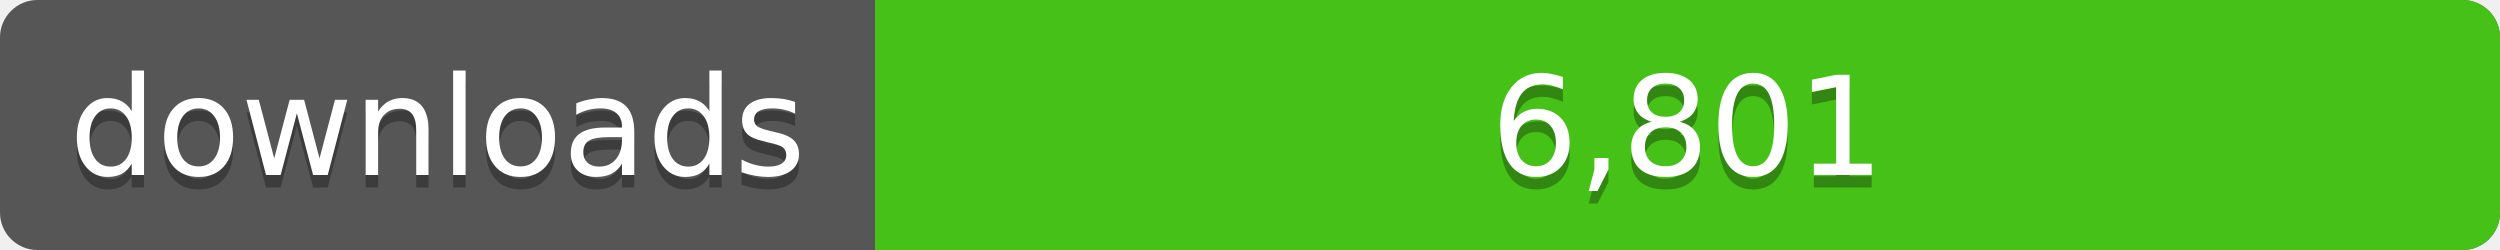
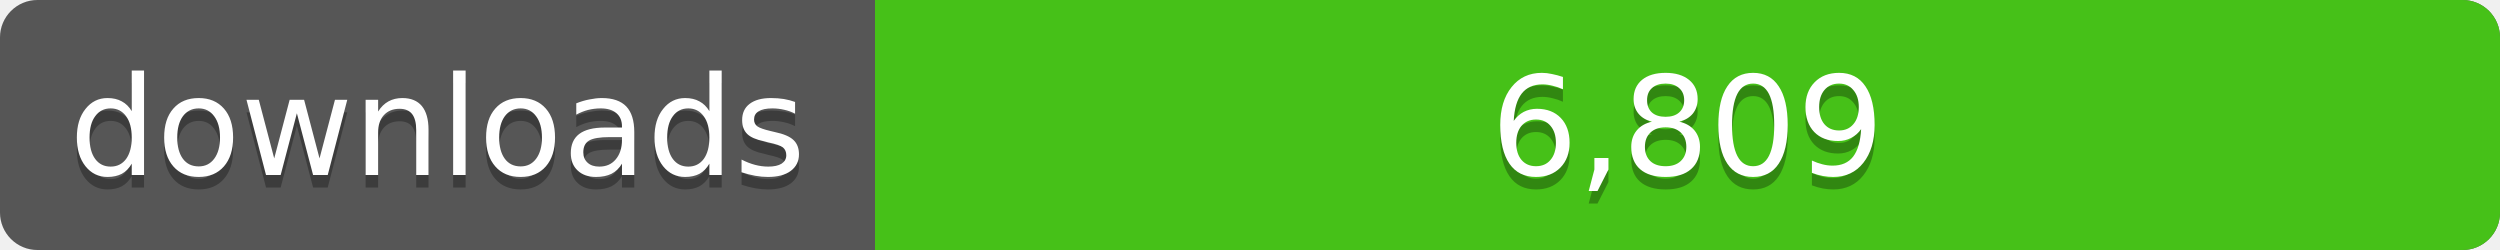
<svg xmlns="http://www.w3.org/2000/svg" width="200" height="20">
  <linearGradient id="a" x2="0" y2="100%%">
    <stop offset="0" stop-color="#bbb" stop-opacity=".1" />
    <stop offset="1" stop-opacity=".1" />
  </linearGradient>
  <rect rx="3" width="200" height="20" fill="#555" />
  <rect rx="3" x="70" width="130" height="20" fill="#4c1" />
  <path fill="#4c1" d="M70 0h4v20h-4z" />
  <rect rx="3" width="200" height="20" fill="url(#a)" />
  <g fill="#fff" text-anchor="middle" font-family="DejaVu Sans,Verdana,Geneva,sans-serif" font-size="11">
    <text x="35" y="15" fill="#010101" fill-opacity=".3">downloads</text>
    <text x="35" y="14">downloads</text>
-     <text x="135" y="15" fill="#010101" fill-opacity=".3">6,801</text>
-     <text x="135" y="14">6,801</text>
+     <text x="135" y="15" fill="#010101" fill-opacity=".3">6,809</text>
+     <text x="135" y="14">6,809</text>
  </g>
</svg>
